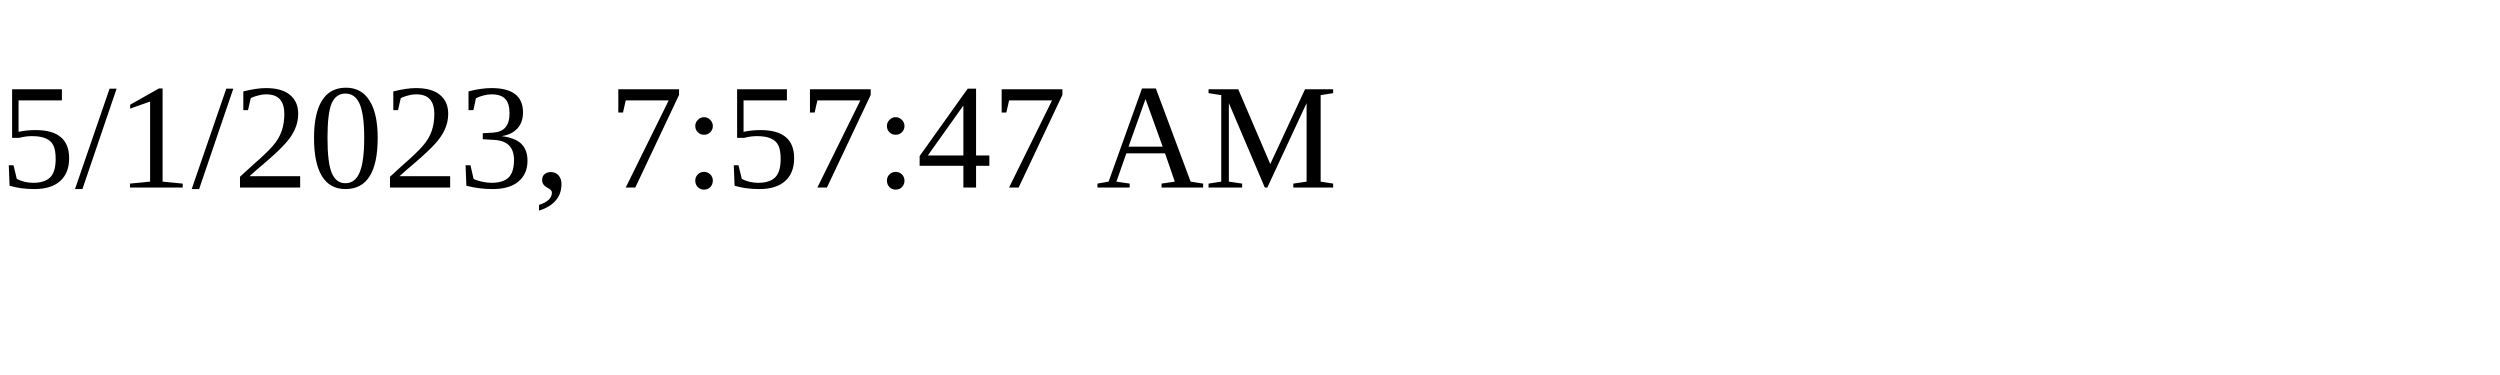
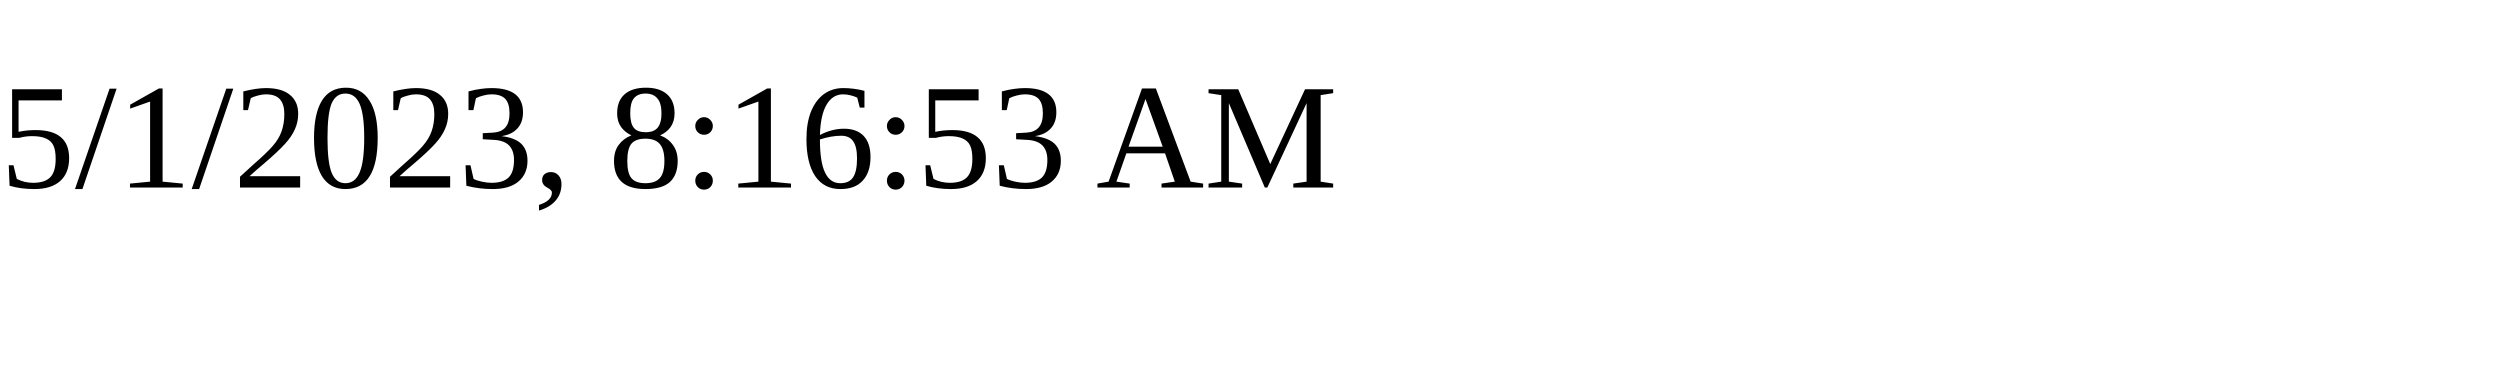
<svg xmlns="http://www.w3.org/2000/svg" height="30" width="200">
-   <text x="0" y="15">5/1/2023, 7:57:47 AM</text>
+   <text x="0" y="15">5/1/2023, 8:16:53 AM</text>
</svg>
